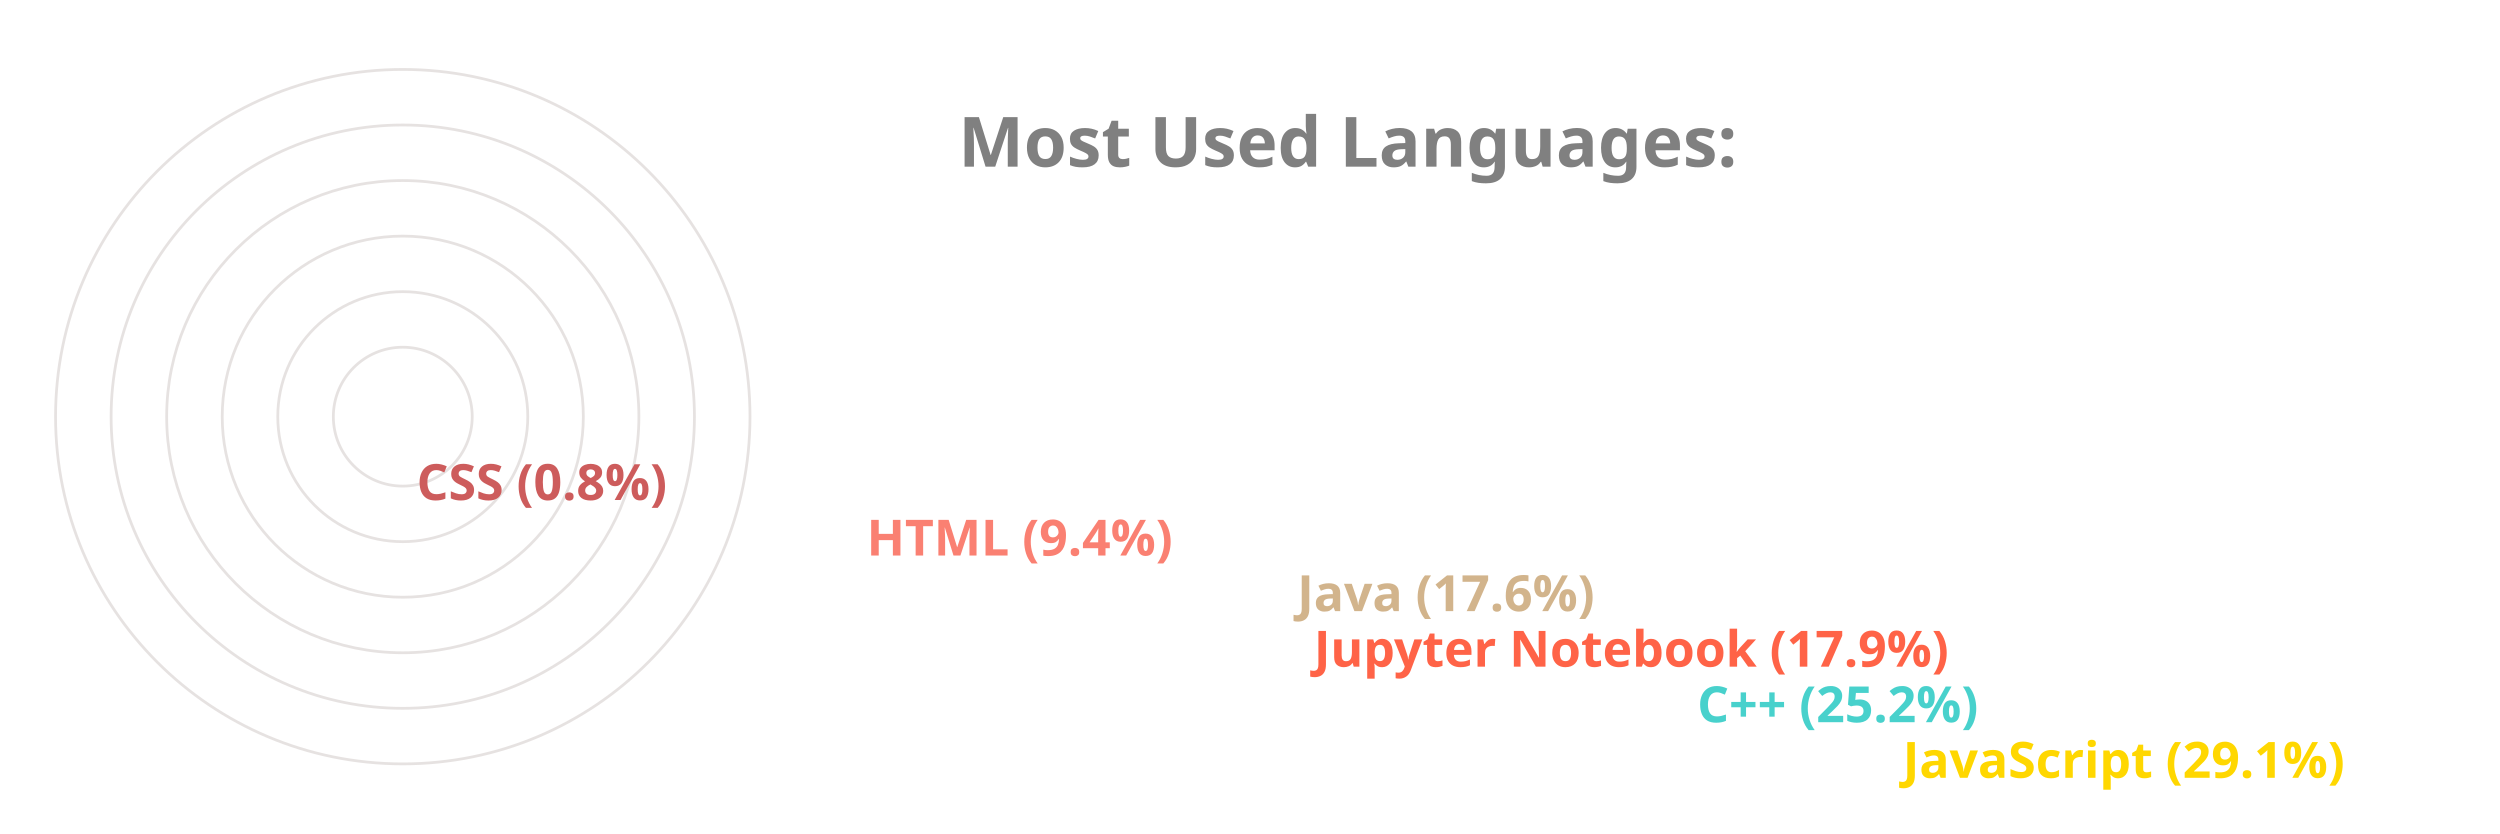
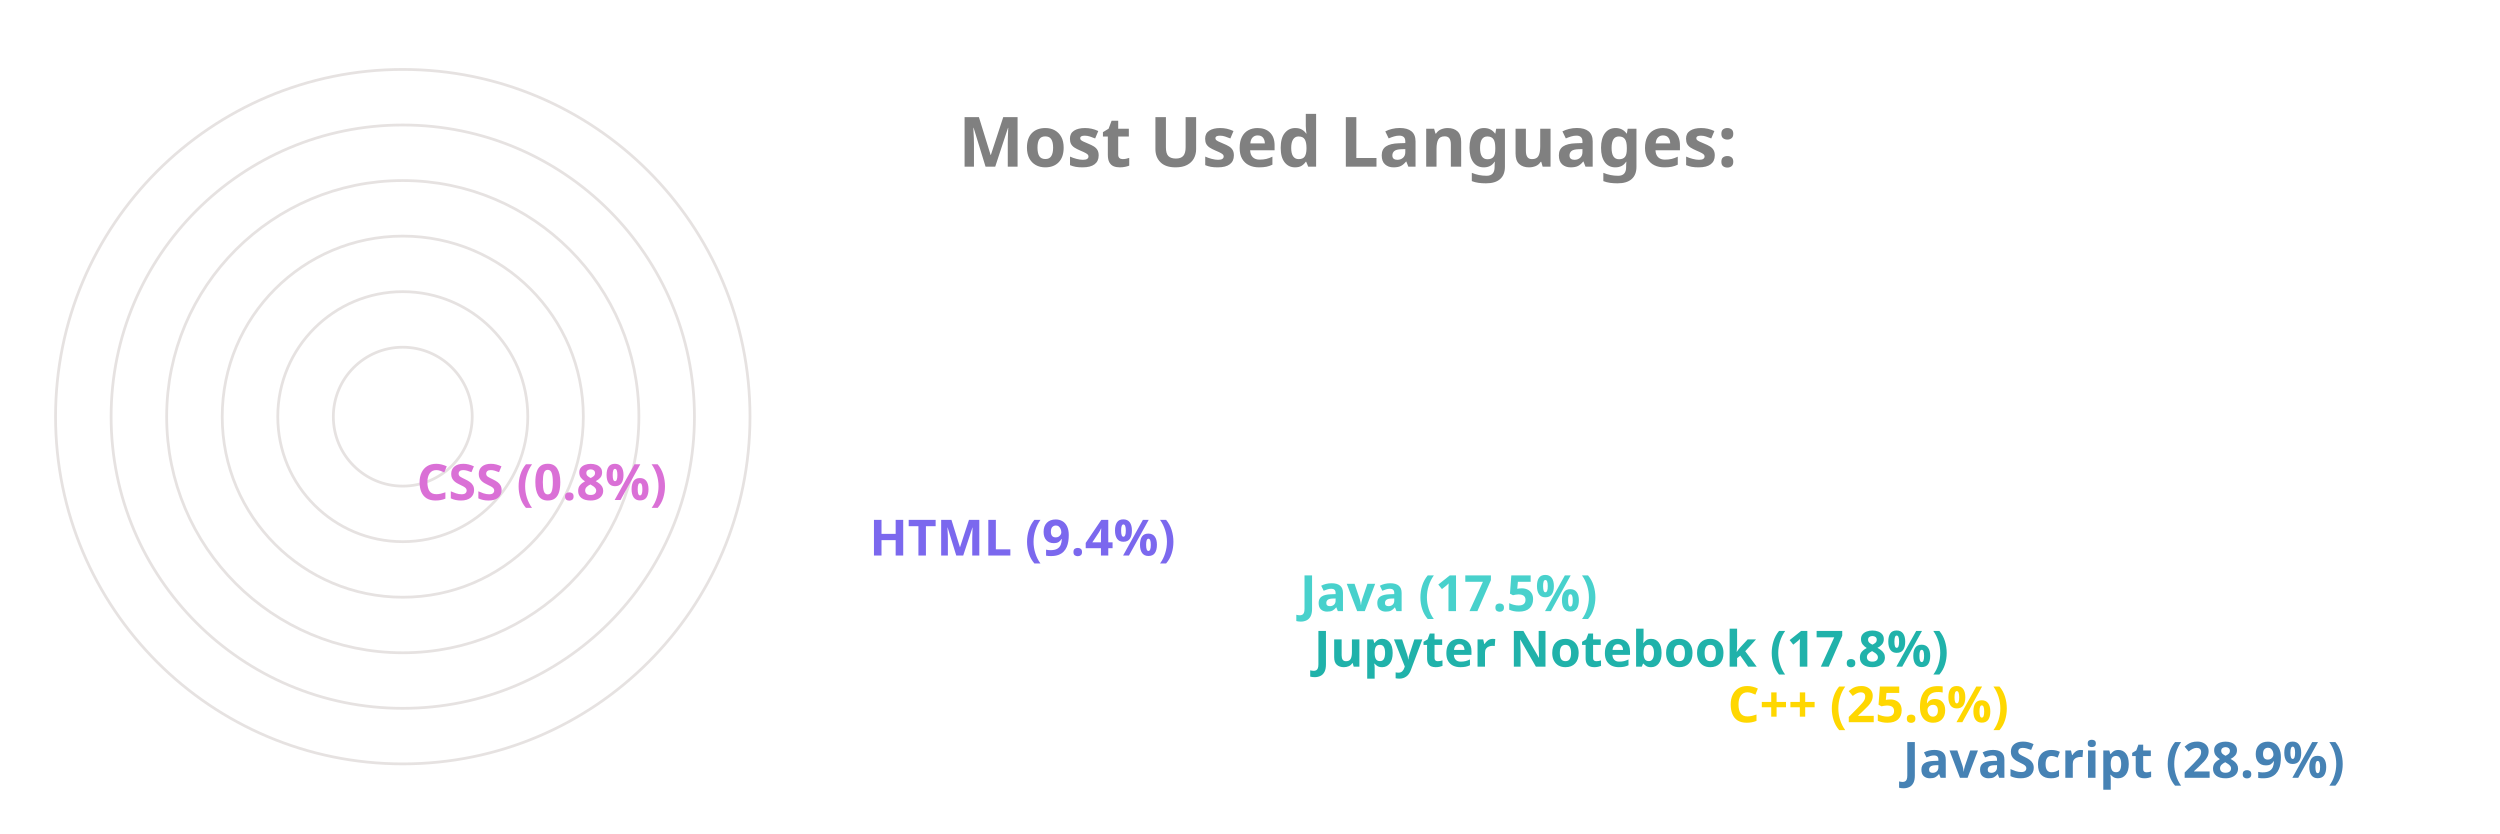
<svg xmlns="http://www.w3.org/2000/svg" viewBox="0 0 650 300" height="200px" width="600px">
  <style>
		.label {
			font: bold 25px sans-serif;
			color: #404040;
			-webkit-text-stroke: 1px white;
	  	}
		.name {
			font: bold 18px sans-serif;
			color: #404040;
	  	}

		.line {
			stroke-dasharray: 1000;
			stroke-dashoffset: 1000;
			animation: dash 3.5s ease-in-out forwards;	
			animation-iteration-count: infinite;
			animation-direction: alternate-reverse;
		}

		.path {
			stroke-dasharray: 1000;
			stroke-dashoffset: 1000;
			animation: dash 3.5s ease-in-out forwards;	
			animation-iteration-count: infinite;
			animation-direction: alternate-reverse;
		}
		  
		@keyframes dash {
			to {
				stroke-dashoffset: 0;
			}
		}

	</style>
  <g stroke="#E6E2E1" fill="none" stroke-width="1">
    <circle cx="20" cy="150" r="125" />
    <circle cx="20" cy="150" r="105" />
    <circle cx="20" cy="150" r="85" />
    <circle cx="20" cy="150" r="65" />
    <circle cx="20" cy="150" r="45" />
    <circle cx="20" cy="150" r="25" />
  </g>
  <g fill="none" stroke-width="20" class="line">
-     <line x2="550" y2="275" x1="20" y1="275" stroke="Gold" />
-     <line x2="476" y2="255" x1="20" y1="255" stroke="MediumTurquoise" />
-     <line x2="338" y2="235" x1="20" y1="235" stroke="Tomato" />
-     <line x2="332" y2="215" x1="20" y1="215" stroke="Tan" />
-     <line x2="177" y2="195" x1="20" y1="195" stroke="Salmon" />
-     <line x2="15" y2="175" x1="20" y1="175" stroke="IndianRed" />
+     <line x2="550" y2="275" x1="20" y1="275" stroke="SteelBlue" />
+     <line x2="487" y2="255" x1="20" y1="255" stroke="Gold" />
+     <line x2="338" y2="235" x1="20" y1="235" stroke="LightSeaGreen" />
+     <line x2="333" y2="215" x1="20" y1="215" stroke="MediumTurquoise" />
+     <line x2="178" y2="195" x1="20" y1="195" stroke="MediumSlateBlue" />
+     <line x2="15" y2="175" x1="20" y1="175" stroke="Orchid" />
  </g>
  <g fill="none" stroke-width="20" stroke-linecap="round" class="path">
-     <path d="M 20 275 A 125 125 45 0 1 -89 89" stroke="Gold" />
-     <path d="M 20 255 A 105 105 45 0 1 -75 105" stroke="MediumTurquoise" />
-     <path d="M 20 235 A 85 85 45 0 1 -60 123" stroke="Tomato" />
-     <path d="M 20 215 A 65 65 45 0 1 -41 129" stroke="Tan" />
-     <path d="M 20 195 A 45 45 45 0 1 -24 142" stroke="Salmon" />
-     <path d="M 20 175 A 25 25 45 0 1 -4 149" stroke="IndianRed" />
+     <path d="M 20 275 A 125 125 45 0 1 -89 89" stroke="SteelBlue" />
+     <path d="M 20 255 A 105 105 45 0 1 -74 103" stroke="Gold" />
+     <path d="M 20 235 A 85 85 45 0 1 -60 123" stroke="LightSeaGreen" />
+     <path d="M 20 215 A 65 65 45 0 1 -41 129" stroke="MediumTurquoise" />
+     <path d="M 20 195 A 45 45 45 0 1 -24 142" stroke="MediumSlateBlue" />
+     <path d="M 20 175 A 25 25 45 0 1 -4 149" stroke="Orchid" />
  </g>
  <g class="name">
-     <text x="560" y="280" fill="Gold">JavaScript (29.1%)</text>
-     <text x="486" y="260" fill="MediumTurquoise">C++ (25.2%)</text>
-     <text x="348" y="240" fill="Tomato">Jupyter Notebook (17.9%)</text>
-     <text x="342" y="220" fill="Tan">Java (17.6%)</text>
-     <text x="187" y="200" fill="Salmon">HTML (9.4%)</text>
-     <text x="25" y="180" fill="IndianRed">CSS (0.8%)</text>
+     <text x="560" y="280" fill="SteelBlue">JavaScript (28.9%)</text>
+     <text x="497" y="260" fill="Gold">C++ (25.6%)</text>
+     <text x="348" y="240" fill="LightSeaGreen">Jupyter Notebook (17.8%)</text>
+     <text x="343" y="220" fill="MediumTurquoise">Java (17.5%)</text>
+     <text x="188" y="200" fill="MediumSlateBlue">HTML (9.4%)</text>
+     <text x="25" y="180" fill="Orchid">CSS (0.8%)</text>
  </g>
  <g class="label">
    <text x="220" y="60" fill="grey">Most Used Languages:</text>
  </g>
</svg>
